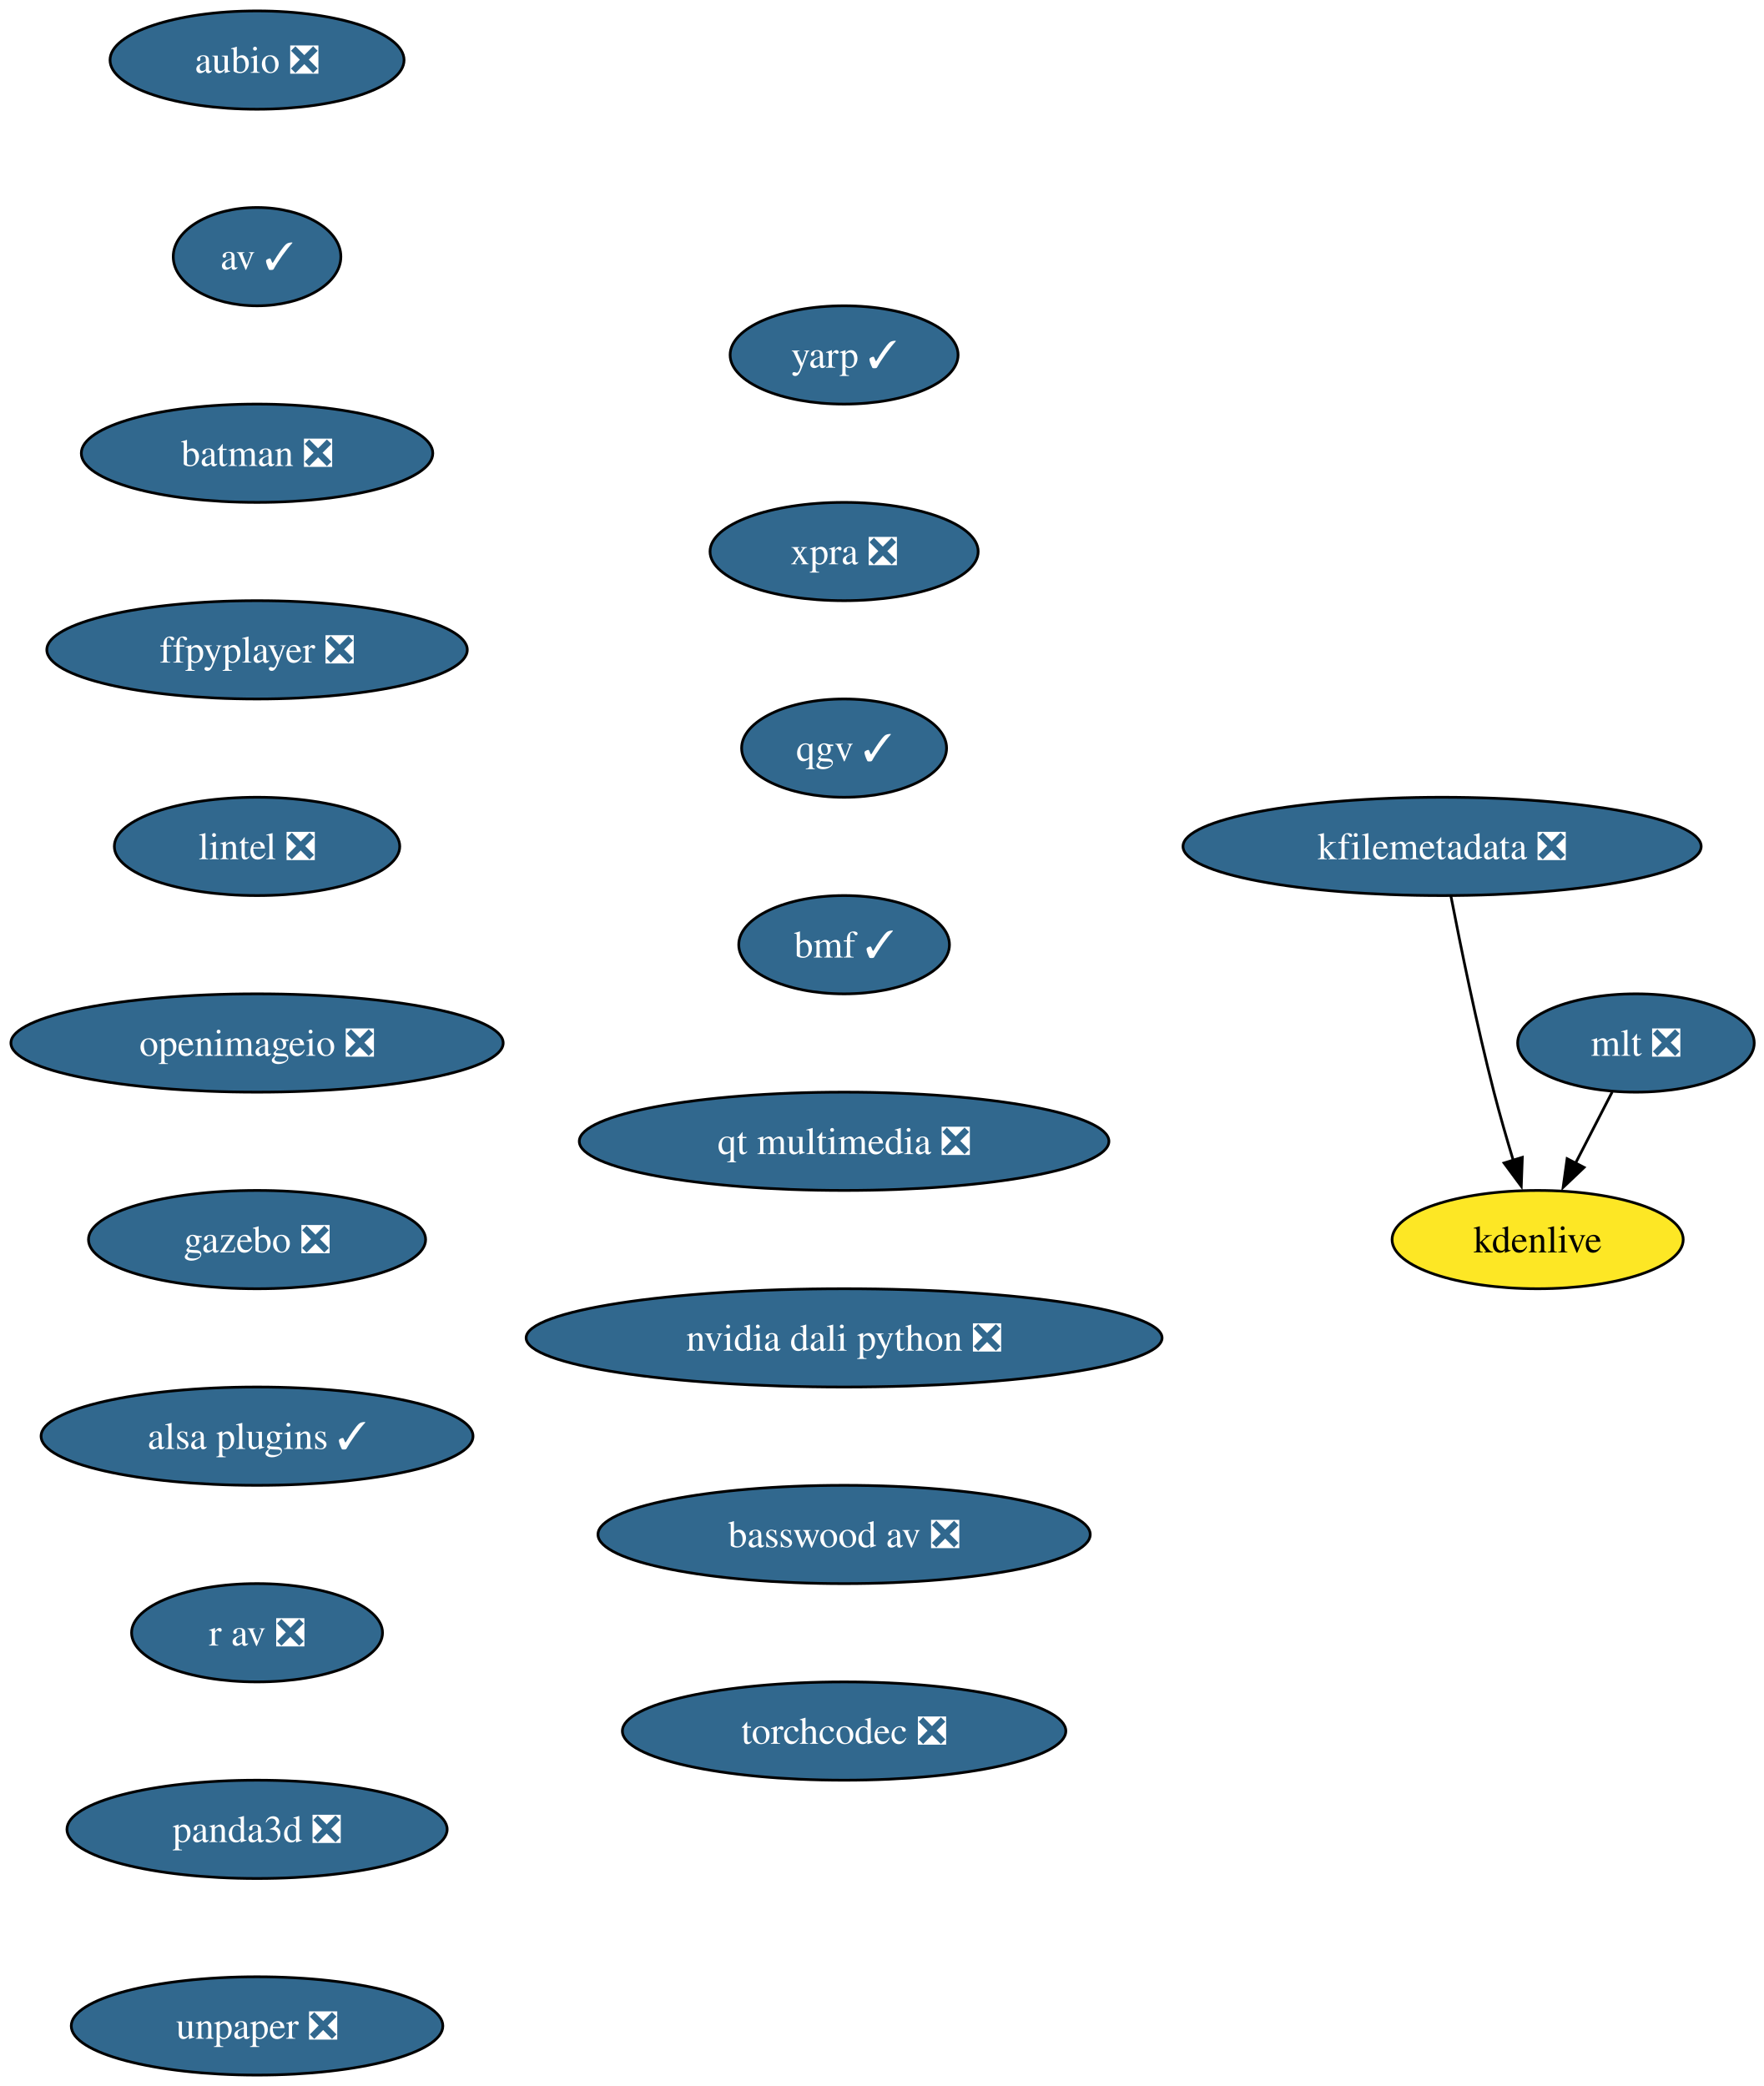
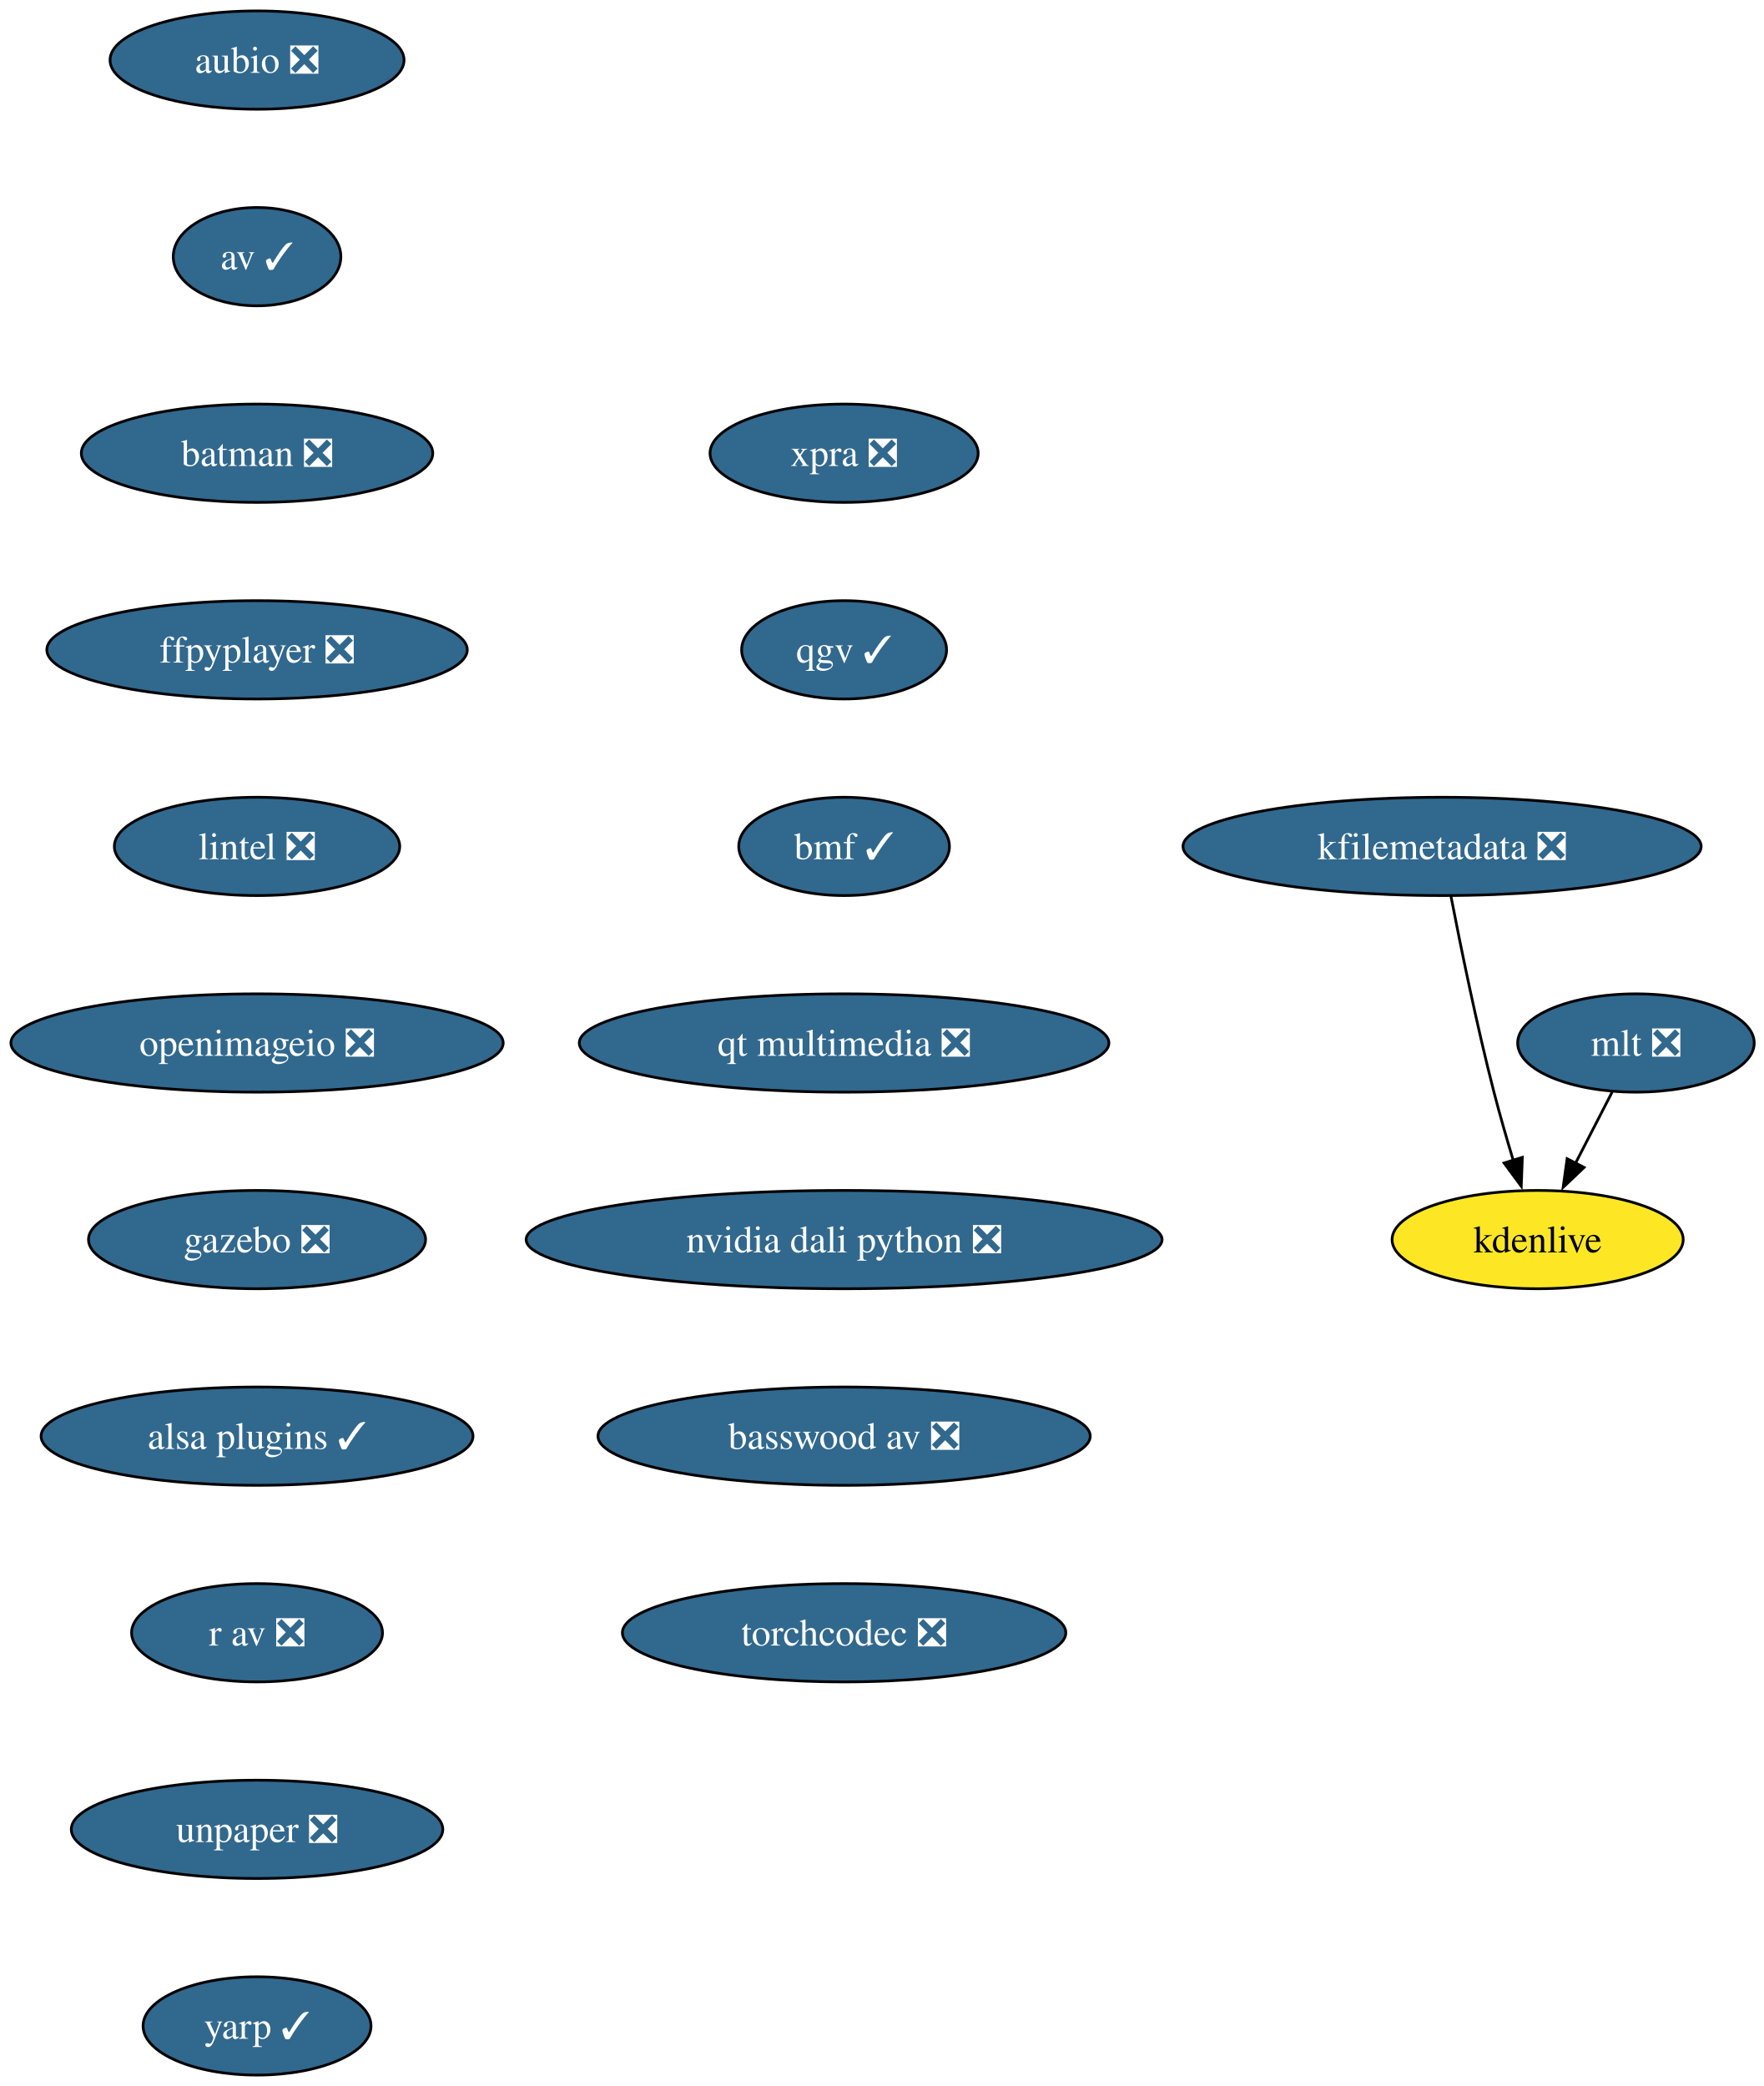
<svg xmlns="http://www.w3.org/2000/svg" xmlns:xlink="http://www.w3.org/1999/xlink" width="646pt" height="764pt" viewBox="0.00 0.00 646.00 764.00">
  <g id="graph0" class="graph" transform="scale(1 1) rotate(0) translate(4 760)">
    <polygon fill="white" stroke="none" points="-4,4 -4,-760 642.46,-760 642.46,4 -4,4" />
    <g id="node1" class="node">
      <g id="a_node1">
        <a xlink:href="https://github.com/conda-forge/aubio-feedstock/pull/42" xlink:title="aubio ❎">
          <ellipse fill="#31688e" stroke="black" cx="90.14" cy="-738" rx="53.84" ry="18" />
          <text xml:space="preserve" text-anchor="middle" x="90.14" y="-733.33" font-family="Times,serif" font-size="14.00" fill="white">aubio ❎</text>
        </a>
      </g>
    </g>
    <g id="node2" class="node">
      <g id="a_node2">
        <a xlink:href="https://github.com/conda-forge/av-feedstock/pull/92" xlink:title="av ✓">
          <ellipse fill="#31688e" stroke="black" cx="90.14" cy="-666" rx="30.69" ry="18" />
          <text xml:space="preserve" text-anchor="middle" x="90.14" y="-661.33" font-family="Times,serif" font-size="14.00" fill="white">av ✓</text>
        </a>
      </g>
    </g>
    <g id="node3" class="node">
      <g id="a_node3">
        <a xlink:href="https://github.com/conda-forge/batman-feedstock/pull/36" xlink:title="batman ❎">
          <ellipse fill="#31688e" stroke="black" cx="90.14" cy="-594" rx="64.36" ry="18" />
          <text xml:space="preserve" text-anchor="middle" x="90.14" y="-589.33" font-family="Times,serif" font-size="14.00" fill="white">batman ❎</text>
        </a>
      </g>
    </g>
    <g id="node4" class="node">
      <g id="a_node4">
        <a xlink:href="https://github.com/conda-forge/ffpyplayer-feedstock/pull/44" xlink:title="ffpyplayer ❎">
          <ellipse fill="#31688e" stroke="black" cx="90.14" cy="-522" rx="76.99" ry="18" />
          <text xml:space="preserve" text-anchor="middle" x="90.14" y="-517.33" font-family="Times,serif" font-size="14.00" fill="white">ffpyplayer ❎</text>
        </a>
      </g>
    </g>
    <g id="node5" class="node">
      <g id="a_node5">
        <a xlink:href="https://github.com/conda-forge/lintel-feedstock/pull/27" xlink:title="lintel ❎">
          <ellipse fill="#31688e" stroke="black" cx="90.14" cy="-450" rx="52.26" ry="18" />
          <text xml:space="preserve" text-anchor="middle" x="90.14" y="-445.32" font-family="Times,serif" font-size="14.00" fill="white">lintel ❎</text>
        </a>
      </g>
    </g>
    <g id="node6" class="node">
      <g id="a_node6">
        <a xlink:href="https://github.com/conda-forge/openimageio-feedstock/pull/120" xlink:title="openimageio ❎">
          <ellipse fill="#31688e" stroke="black" cx="90.14" cy="-378" rx="90.14" ry="18" />
          <text xml:space="preserve" text-anchor="middle" x="90.14" y="-373.32" font-family="Times,serif" font-size="14.00" fill="white">openimageio ❎</text>
        </a>
      </g>
    </g>
    <g id="node7" class="node">
      <g id="a_node7">
        <a xlink:href="https://github.com/conda-forge/gazebo-feedstock/pull/244" xlink:title="gazebo ❎">
          <ellipse fill="#31688e" stroke="black" cx="90.14" cy="-306" rx="61.73" ry="18" />
          <text xml:space="preserve" text-anchor="middle" x="90.14" y="-301.32" font-family="Times,serif" font-size="14.00" fill="white">gazebo ❎</text>
        </a>
      </g>
    </g>
    <g id="node8" class="node">
      <g id="a_node8">
        <a xlink:href="https://github.com/conda-forge/alsa-plugins-feedstock/pull/28" xlink:title="alsa plugins ✓">
          <ellipse fill="#31688e" stroke="black" cx="90.14" cy="-234" rx="79.09" ry="18" />
          <text xml:space="preserve" text-anchor="middle" x="90.14" y="-229.32" font-family="Times,serif" font-size="14.00" fill="white">alsa plugins ✓</text>
        </a>
      </g>
    </g>
    <g id="node12" class="node">
      <g id="a_node12">
        <a xlink:href="https://github.com/conda-forge/r-av-feedstock/pull/29" xlink:title="r av ❎">
          <ellipse fill="#31688e" stroke="black" cx="90.14" cy="-162" rx="45.95" ry="18" />
          <text xml:space="preserve" text-anchor="middle" x="90.14" y="-157.32" font-family="Times,serif" font-size="14.00" fill="white">r av ❎</text>
        </a>
      </g>
    </g>
    <g id="node9" class="node">
      <g id="a_node9">
        <a xlink:href="https://github.com/conda-forge/mlt-feedstock/pull/29" xlink:title="mlt ❎">
          <ellipse fill="#31688e" stroke="black" cx="595.14" cy="-378" rx="43.32" ry="18" />
          <text xml:space="preserve" text-anchor="middle" x="595.14" y="-373.32" font-family="Times,serif" font-size="14.00" fill="white">mlt ❎</text>
        </a>
      </g>
    </g>
    <g id="node10" class="node">
      <g id="a_node10">
        <a xlink:href="https://github.com/conda-forge/kdenlive-feedstock" xlink:title="kdenlive">
          <ellipse fill="#fde725" stroke="black" cx="559.14" cy="-306" rx="53.31" ry="18" />
          <text xml:space="preserve" text-anchor="middle" x="559.14" y="-301.32" font-family="Times,serif" font-size="14.00">kdenlive</text>
        </a>
      </g>
    </g>
    <g id="edge8" class="edge">
      <path fill="none" stroke="black" d="M586.43,-360.05C582.4,-352.23 577.53,-342.75 573.01,-333.98" />
      <polygon fill="black" stroke="black" points="576.15,-332.43 568.47,-325.13 569.93,-335.63 576.15,-332.43" />
    </g>
    <g id="node11" class="node">
      <g id="a_node11">
        <a xlink:href="https://github.com/conda-forge/kfilemetadata-feedstock/pull/42" xlink:title="kfilemetadata ❎">
          <ellipse fill="#31688e" stroke="black" cx="524.14" cy="-450" rx="94.88" ry="18" />
          <text xml:space="preserve" text-anchor="middle" x="524.14" y="-445.32" font-family="Times,serif" font-size="14.00" fill="white">kfilemetadata ❎</text>
        </a>
      </g>
    </g>
    <g id="edge9" class="edge">
      <path fill="none" stroke="black" d="M527.37,-431.84C530.85,-413.84 536.76,-384.79 543.14,-360 545.26,-351.78 547.82,-342.91 550.26,-334.84" />
      <polygon fill="black" stroke="black" points="553.53,-336.12 553.14,-325.53 546.84,-334.05 553.53,-336.12" />
    </g>
    <g id="node13" class="node">
      <g id="a_node13">
-         <a xlink:href="https://github.com/conda-forge/panda3d-feedstock/pull/65" xlink:title="panda3d ❎">
-           <ellipse fill="#31688e" stroke="black" cx="90.14" cy="-90" rx="69.62" ry="18" />
-           <text xml:space="preserve" text-anchor="middle" x="90.14" y="-85.33" font-family="Times,serif" font-size="14.00" fill="white">panda3d ❎</text>
+         <a xlink:href="https://github.com/conda-forge/unpaper-feedstock/pull/9" xlink:title="unpaper ❎">
+           <ellipse fill="#31688e" stroke="black" cx="90.14" cy="-90" rx="68.04" ry="18" />
+           <text xml:space="preserve" text-anchor="middle" x="90.14" y="-85.33" font-family="Times,serif" font-size="14.00" fill="white">unpaper ❎</text>
        </a>
      </g>
    </g>
    <g id="node14" class="node">
      <g id="a_node14">
-         <a xlink:href="https://github.com/conda-forge/unpaper-feedstock/pull/9" xlink:title="unpaper ❎">
-           <ellipse fill="#31688e" stroke="black" cx="90.14" cy="-18" rx="68.04" ry="18" />
-           <text xml:space="preserve" text-anchor="middle" x="90.14" y="-13.32" font-family="Times,serif" font-size="14.00" fill="white">unpaper ❎</text>
+         <a xlink:href="https://github.com/conda-forge/yarp-feedstock/pull/76" xlink:title="yarp ✓">
+           <ellipse fill="#31688e" stroke="black" cx="90.14" cy="-18" rx="41.74" ry="18" />
+           <text xml:space="preserve" text-anchor="middle" x="90.14" y="-13.32" font-family="Times,serif" font-size="14.00" fill="white">yarp ✓</text>
        </a>
      </g>
    </g>
    <g id="node15" class="node">
      <g id="a_node15">
-         <a xlink:href="https://github.com/conda-forge/yarp-feedstock/pull/76" xlink:title="yarp ✓">
-           <ellipse fill="#31688e" stroke="black" cx="305.14" cy="-630" rx="41.74" ry="18" />
-           <text xml:space="preserve" text-anchor="middle" x="305.14" y="-625.33" font-family="Times,serif" font-size="14.00" fill="white">yarp ✓</text>
+         <a xlink:href="https://github.com/conda-forge/xpra-feedstock/pull/52" xlink:title="xpra ❎">
+           <ellipse fill="#31688e" stroke="black" cx="305.14" cy="-594" rx="49.1" ry="18" />
+           <text xml:space="preserve" text-anchor="middle" x="305.14" y="-589.33" font-family="Times,serif" font-size="14.00" fill="white">xpra ❎</text>
        </a>
      </g>
    </g>
    <g id="node16" class="node">
      <g id="a_node16">
-         <a xlink:href="https://github.com/conda-forge/xpra-feedstock/pull/52" xlink:title="xpra ❎">
-           <ellipse fill="#31688e" stroke="black" cx="305.14" cy="-558" rx="49.1" ry="18" />
-           <text xml:space="preserve" text-anchor="middle" x="305.14" y="-553.33" font-family="Times,serif" font-size="14.00" fill="white">xpra ❎</text>
+         <a xlink:href="https://github.com/conda-forge/qgv-feedstock/pull/10" xlink:title="qgv ✓">
+           <ellipse fill="#31688e" stroke="black" cx="305.14" cy="-522" rx="37.53" ry="18" />
+           <text xml:space="preserve" text-anchor="middle" x="305.14" y="-517.33" font-family="Times,serif" font-size="14.00" fill="white">qgv ✓</text>
        </a>
      </g>
    </g>
    <g id="node17" class="node">
      <g id="a_node17">
-         <a xlink:href="https://github.com/conda-forge/qgv-feedstock/pull/10" xlink:title="qgv ✓">
-           <ellipse fill="#31688e" stroke="black" cx="305.14" cy="-486" rx="37.53" ry="18" />
-           <text xml:space="preserve" text-anchor="middle" x="305.14" y="-481.32" font-family="Times,serif" font-size="14.00" fill="white">qgv ✓</text>
+         <a xlink:href="https://github.com/conda-forge/bmf-feedstock/pull/40" xlink:title="bmf ✓">
+           <ellipse fill="#31688e" stroke="black" cx="305.14" cy="-450" rx="38.58" ry="18" />
+           <text xml:space="preserve" text-anchor="middle" x="305.14" y="-445.32" font-family="Times,serif" font-size="14.00" fill="white">bmf ✓</text>
        </a>
      </g>
    </g>
    <g id="node18" class="node">
      <g id="a_node18">
-         <a xlink:href="https://github.com/conda-forge/bmf-feedstock/pull/40" xlink:title="bmf ✓">
-           <ellipse fill="#31688e" stroke="black" cx="305.14" cy="-414" rx="38.58" ry="18" />
-           <text xml:space="preserve" text-anchor="middle" x="305.14" y="-409.32" font-family="Times,serif" font-size="14.00" fill="white">bmf ✓</text>
+         <a xlink:href="https://github.com/conda-forge/qt-multimedia-feedstock/pull/31" xlink:title="qt multimedia ❎">
+           <ellipse fill="#31688e" stroke="black" cx="305.14" cy="-378" rx="96.98" ry="18" />
+           <text xml:space="preserve" text-anchor="middle" x="305.14" y="-373.32" font-family="Times,serif" font-size="14.00" fill="white">qt multimedia ❎</text>
        </a>
      </g>
    </g>
    <g id="node19" class="node">
      <g id="a_node19">
-         <a xlink:href="https://github.com/conda-forge/qt-multimedia-feedstock/pull/31" xlink:title="qt multimedia ❎">
-           <ellipse fill="#31688e" stroke="black" cx="305.14" cy="-342" rx="96.98" ry="18" />
-           <text xml:space="preserve" text-anchor="middle" x="305.14" y="-337.32" font-family="Times,serif" font-size="14.00" fill="white">qt multimedia ❎</text>
+         <a xlink:href="https://github.com/conda-forge/nvidia-dali-python-feedstock/pull/49" xlink:title="nvidia dali python ❎">
+           <ellipse fill="#31688e" stroke="black" cx="305.14" cy="-306" rx="116.45" ry="18" />
+           <text xml:space="preserve" text-anchor="middle" x="305.14" y="-301.32" font-family="Times,serif" font-size="14.00" fill="white">nvidia dali python ❎</text>
        </a>
      </g>
    </g>
    <g id="node20" class="node">
      <g id="a_node20">
-         <a xlink:href="https://github.com/conda-forge/nvidia-dali-python-feedstock/pull/49" xlink:title="nvidia dali python ❎">
-           <ellipse fill="#31688e" stroke="black" cx="305.14" cy="-270" rx="116.45" ry="18" />
-           <text xml:space="preserve" text-anchor="middle" x="305.14" y="-265.32" font-family="Times,serif" font-size="14.00" fill="white">nvidia dali python ❎</text>
+         <a xlink:href="https://github.com/conda-forge/basswood-av-feedstock/pull/7" xlink:title="basswood av ❎">
+           <ellipse fill="#31688e" stroke="black" cx="305.14" cy="-234" rx="90.14" ry="18" />
+           <text xml:space="preserve" text-anchor="middle" x="305.14" y="-229.32" font-family="Times,serif" font-size="14.00" fill="white">basswood av ❎</text>
        </a>
      </g>
    </g>
    <g id="node21" class="node">
      <g id="a_node21">
-         <a xlink:href="https://github.com/conda-forge/basswood-av-feedstock/pull/7" xlink:title="basswood av ❎">
-           <ellipse fill="#31688e" stroke="black" cx="305.14" cy="-198" rx="90.14" ry="18" />
-           <text xml:space="preserve" text-anchor="middle" x="305.14" y="-193.32" font-family="Times,serif" font-size="14.00" fill="white">basswood av ❎</text>
-         </a>
-       </g>
-     </g>
-     <g id="node22" class="node">
-       <g id="a_node22">
        <a xlink:href="https://github.com/conda-forge/torchcodec-feedstock/pull/28" xlink:title="torchcodec ❎">
-           <ellipse fill="#31688e" stroke="black" cx="305.14" cy="-126" rx="81.2" ry="18" />
-           <text xml:space="preserve" text-anchor="middle" x="305.14" y="-121.33" font-family="Times,serif" font-size="14.00" fill="white">torchcodec ❎</text>
+           <ellipse fill="#31688e" stroke="black" cx="305.14" cy="-162" rx="81.2" ry="18" />
+           <text xml:space="preserve" text-anchor="middle" x="305.14" y="-157.32" font-family="Times,serif" font-size="14.00" fill="white">torchcodec ❎</text>
        </a>
      </g>
    </g>
  </g>
</svg>
